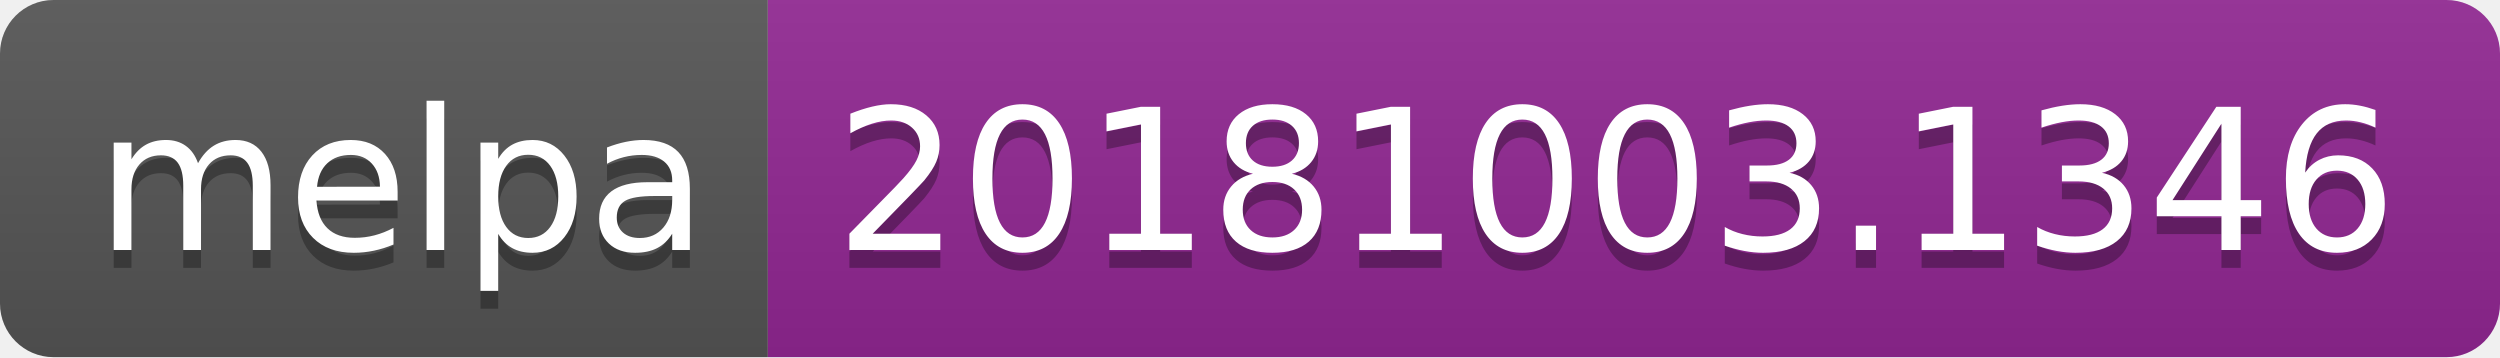
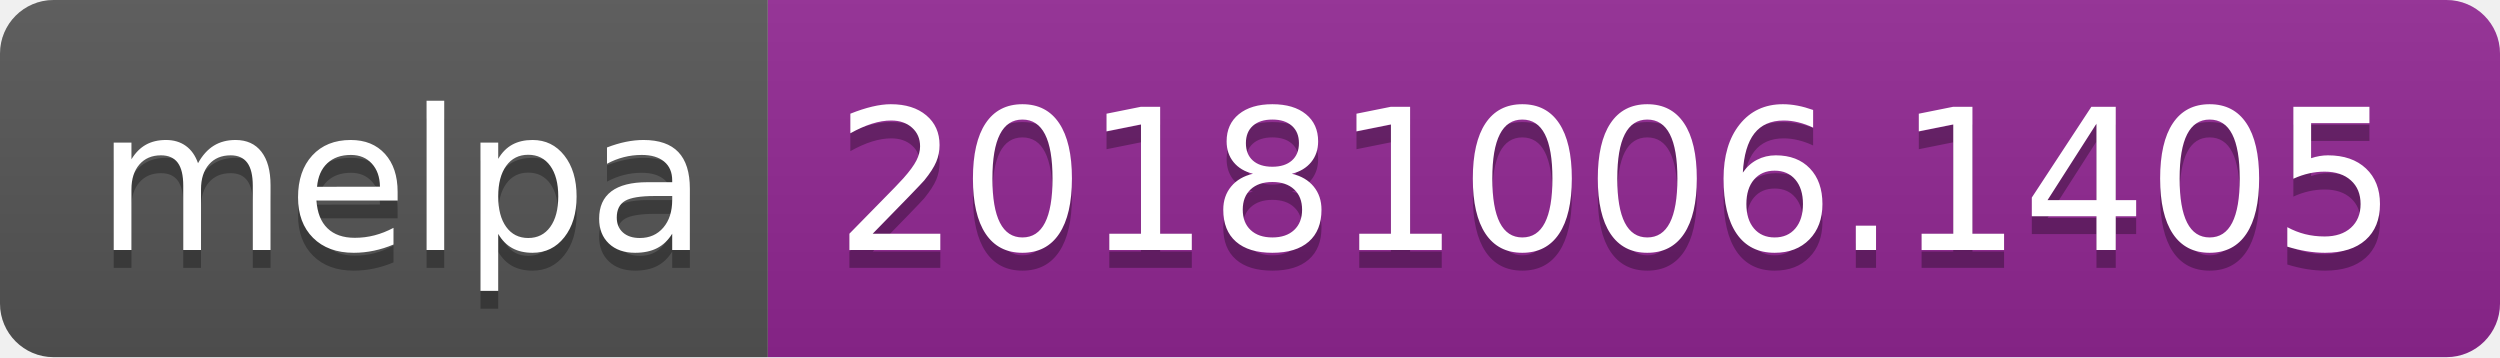
<svg xmlns="http://www.w3.org/2000/svg" width="140" height="20">
  <linearGradient id="b" x2="0" y2="100%">
    <stop offset="0" stop-color="#bbb" stop-opacity=".1" />
    <stop offset="1" stop-opacity=".1" />
  </linearGradient>
  <clipPath id="a">
    <rect width="140" height="20" rx="3" fill="#fff" />
  </clipPath>
  <g clip-path="url(#a)">
    <path fill="#555" d="M0 0h43v20H0z" />
    <path fill="#922793" d="M43 0h97v20H43z" />
    <path fill="url(#b)" d="M0 0h140v20H0z" />
  </g>
  <g fill="#fff" text-anchor="middle" font-family="DejaVu Sans,Verdana,Geneva,sans-serif" font-size="110">
    <text x="225" y="150" fill="#010101" fill-opacity=".3" transform="scale(.1)" textLength="330">melpa</text>
    <text x="225" y="140" transform="scale(.1)" textLength="330">melpa</text>
-     <text x="905" y="150" fill="#010101" fill-opacity=".3" transform="scale(.1)" textLength="870">20181003.1346</text>
-     <text x="905" y="140" transform="scale(.1)" textLength="870">20181003.1346</text>
+     <text x="905" y="150" fill="#010101" fill-opacity=".3" transform="scale(.1)" textLength="870">20181006.1405</text>
+     <text x="905" y="140" transform="scale(.1)" textLength="870">20181006.1405</text>
  </g>
</svg>
